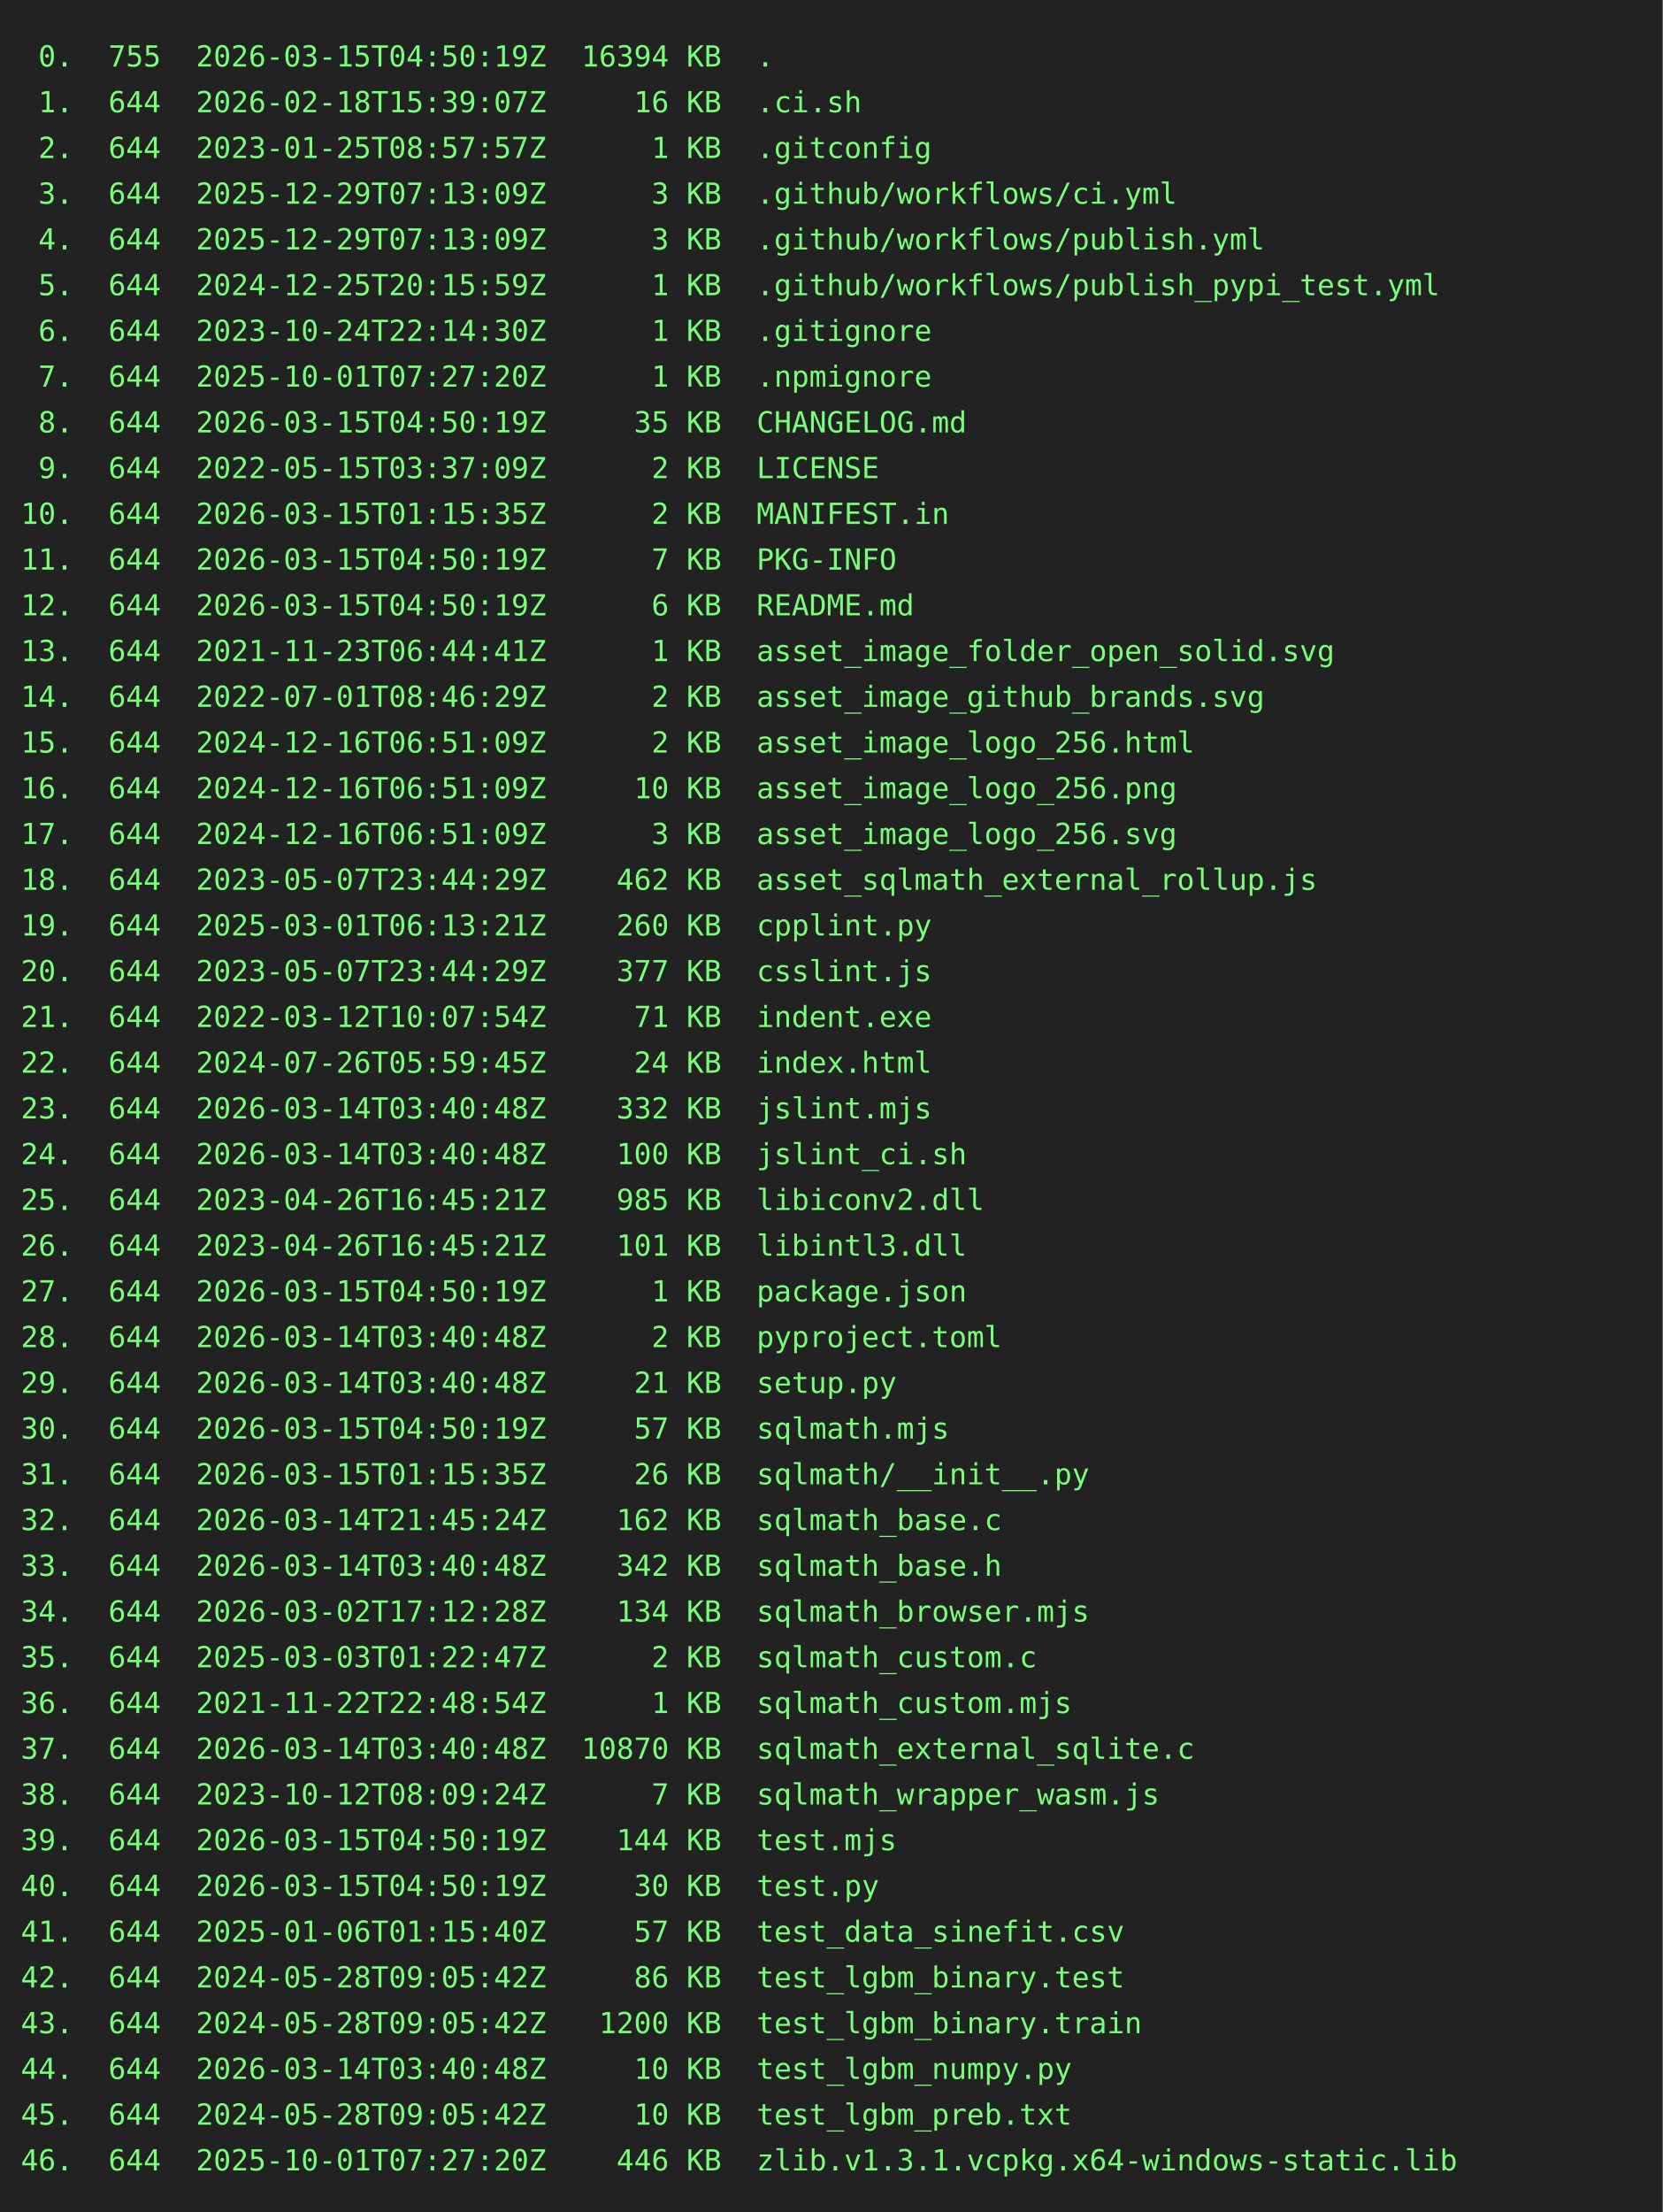
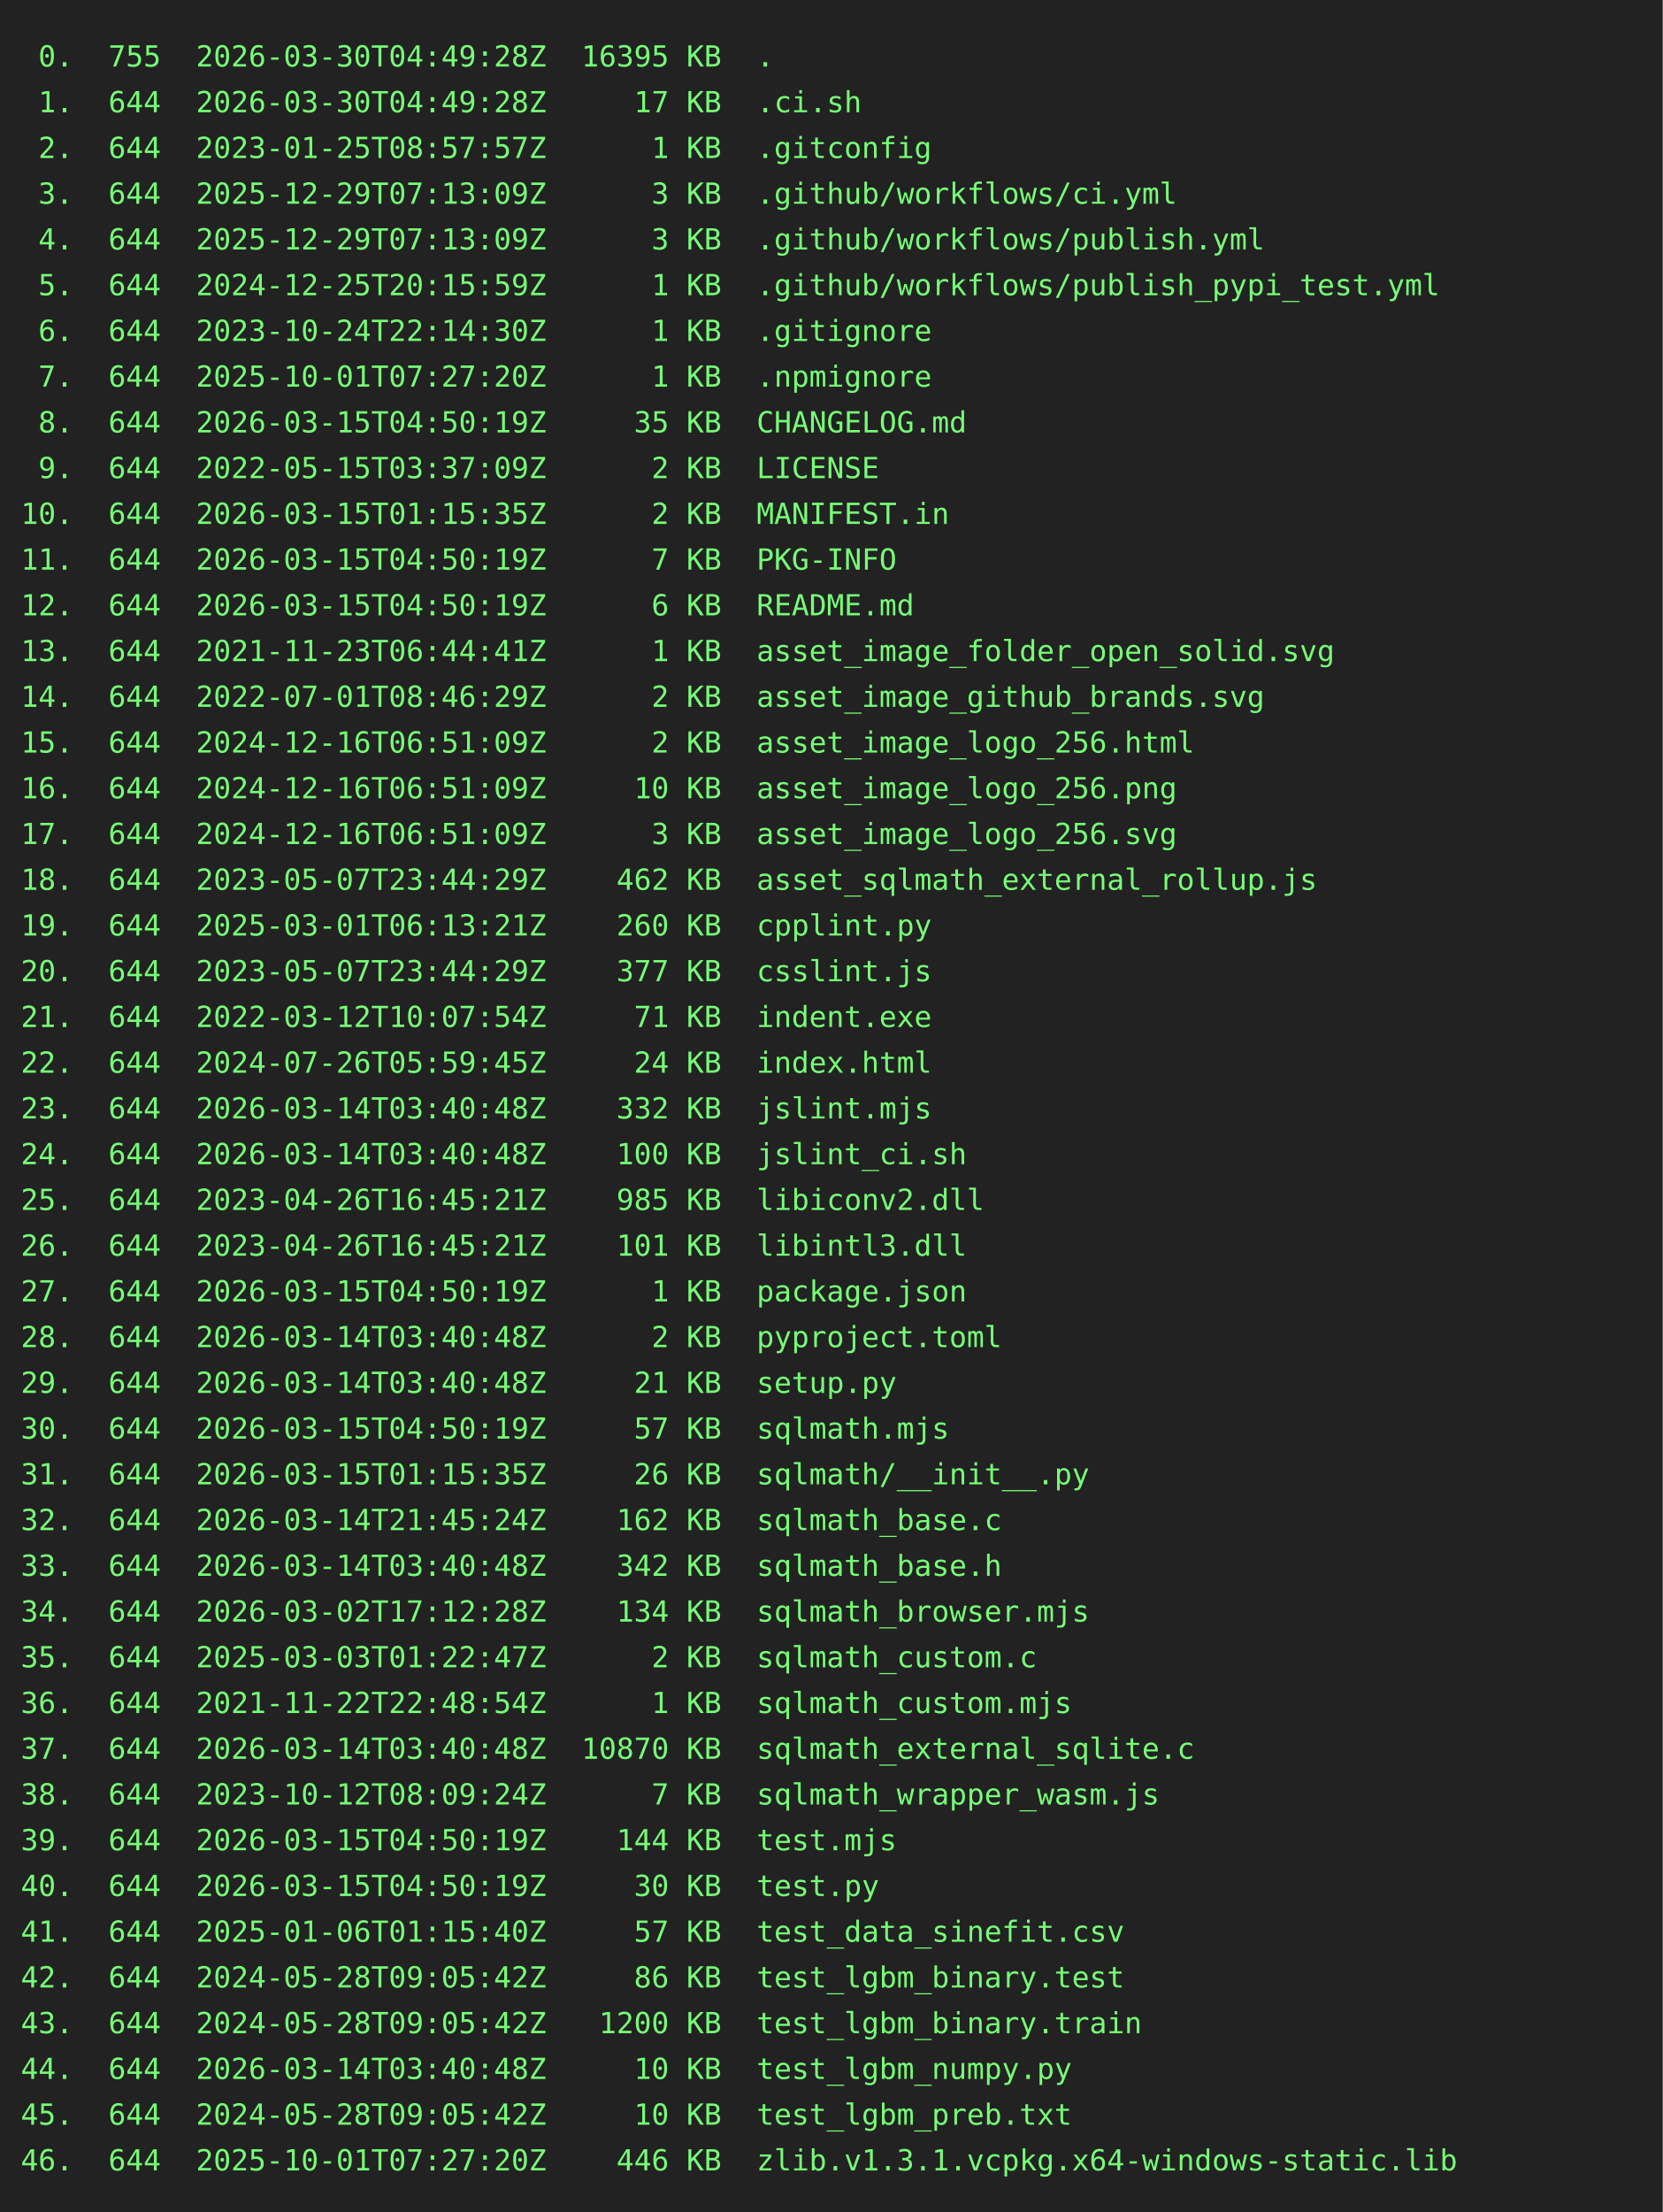
<svg xmlns="http://www.w3.org/2000/svg" height="1064" width="800">
  <rect height="1064" fill="#222" width="800" />
  <text fill="#7f7" font-family="consolas, menlo, monospace" font-size="14" xml:space="preserve">
-     <tspan lengthAdjust="spacingAndGlyphs" textLength="768" x="10" y="32"> 0.  755  2026-03-15T04:50:19Z  16394 KB  .                                                      </tspan>
-     <tspan lengthAdjust="spacingAndGlyphs" textLength="768" x="10" y="54"> 1.  644  2026-02-18T15:39:07Z     16 KB  .ci.sh                                                 </tspan>
+     <tspan lengthAdjust="spacingAndGlyphs" textLength="768" x="10" y="32"> 0.  755  2026-03-30T04:49:28Z  16395 KB  .                                                      </tspan>
+     <tspan lengthAdjust="spacingAndGlyphs" textLength="768" x="10" y="54"> 1.  644  2026-03-30T04:49:28Z     17 KB  .ci.sh                                                 </tspan>
    <tspan lengthAdjust="spacingAndGlyphs" textLength="768" x="10" y="76"> 2.  644  2023-01-25T08:57:57Z      1 KB  .gitconfig                                             </tspan>
    <tspan lengthAdjust="spacingAndGlyphs" textLength="768" x="10" y="98"> 3.  644  2025-12-29T07:13:09Z      3 KB  .github/workflows/ci.yml                               </tspan>
    <tspan lengthAdjust="spacingAndGlyphs" textLength="768" x="10" y="120"> 4.  644  2025-12-29T07:13:09Z      3 KB  .github/workflows/publish.yml                          </tspan>
    <tspan lengthAdjust="spacingAndGlyphs" textLength="768" x="10" y="142"> 5.  644  2024-12-25T20:15:59Z      1 KB  .github/workflows/publish_pypi_test.yml                </tspan>
    <tspan lengthAdjust="spacingAndGlyphs" textLength="768" x="10" y="164"> 6.  644  2023-10-24T22:14:30Z      1 KB  .gitignore                                             </tspan>
    <tspan lengthAdjust="spacingAndGlyphs" textLength="768" x="10" y="186"> 7.  644  2025-10-01T07:27:20Z      1 KB  .npmignore                                             </tspan>
    <tspan lengthAdjust="spacingAndGlyphs" textLength="768" x="10" y="208"> 8.  644  2026-03-15T04:50:19Z     35 KB  CHANGELOG.md                                           </tspan>
    <tspan lengthAdjust="spacingAndGlyphs" textLength="768" x="10" y="230"> 9.  644  2022-05-15T03:37:09Z      2 KB  LICENSE                                                </tspan>
    <tspan lengthAdjust="spacingAndGlyphs" textLength="768" x="10" y="252">10.  644  2026-03-15T01:15:35Z      2 KB  MANIFEST.in                                            </tspan>
    <tspan lengthAdjust="spacingAndGlyphs" textLength="768" x="10" y="274">11.  644  2026-03-15T04:50:19Z      7 KB  PKG-INFO                                               </tspan>
    <tspan lengthAdjust="spacingAndGlyphs" textLength="768" x="10" y="296">12.  644  2026-03-15T04:50:19Z      6 KB  README.md                                              </tspan>
    <tspan lengthAdjust="spacingAndGlyphs" textLength="768" x="10" y="318">13.  644  2021-11-23T06:44:41Z      1 KB  asset_image_folder_open_solid.svg                      </tspan>
    <tspan lengthAdjust="spacingAndGlyphs" textLength="768" x="10" y="340">14.  644  2022-07-01T08:46:29Z      2 KB  asset_image_github_brands.svg                          </tspan>
    <tspan lengthAdjust="spacingAndGlyphs" textLength="768" x="10" y="362">15.  644  2024-12-16T06:51:09Z      2 KB  asset_image_logo_256.html                              </tspan>
    <tspan lengthAdjust="spacingAndGlyphs" textLength="768" x="10" y="384">16.  644  2024-12-16T06:51:09Z     10 KB  asset_image_logo_256.png                               </tspan>
    <tspan lengthAdjust="spacingAndGlyphs" textLength="768" x="10" y="406">17.  644  2024-12-16T06:51:09Z      3 KB  asset_image_logo_256.svg                               </tspan>
    <tspan lengthAdjust="spacingAndGlyphs" textLength="768" x="10" y="428">18.  644  2023-05-07T23:44:29Z    462 KB  asset_sqlmath_external_rollup.js                       </tspan>
    <tspan lengthAdjust="spacingAndGlyphs" textLength="768" x="10" y="450">19.  644  2025-03-01T06:13:21Z    260 KB  cpplint.py                                             </tspan>
    <tspan lengthAdjust="spacingAndGlyphs" textLength="768" x="10" y="472">20.  644  2023-05-07T23:44:29Z    377 KB  csslint.js                                             </tspan>
    <tspan lengthAdjust="spacingAndGlyphs" textLength="768" x="10" y="494">21.  644  2022-03-12T10:07:54Z     71 KB  indent.exe                                             </tspan>
    <tspan lengthAdjust="spacingAndGlyphs" textLength="768" x="10" y="516">22.  644  2024-07-26T05:59:45Z     24 KB  index.html                                             </tspan>
    <tspan lengthAdjust="spacingAndGlyphs" textLength="768" x="10" y="538">23.  644  2026-03-14T03:40:48Z    332 KB  jslint.mjs                                             </tspan>
    <tspan lengthAdjust="spacingAndGlyphs" textLength="768" x="10" y="560">24.  644  2026-03-14T03:40:48Z    100 KB  jslint_ci.sh                                           </tspan>
    <tspan lengthAdjust="spacingAndGlyphs" textLength="768" x="10" y="582">25.  644  2023-04-26T16:45:21Z    985 KB  libiconv2.dll                                          </tspan>
    <tspan lengthAdjust="spacingAndGlyphs" textLength="768" x="10" y="604">26.  644  2023-04-26T16:45:21Z    101 KB  libintl3.dll                                           </tspan>
    <tspan lengthAdjust="spacingAndGlyphs" textLength="768" x="10" y="626">27.  644  2026-03-15T04:50:19Z      1 KB  package.json                                           </tspan>
    <tspan lengthAdjust="spacingAndGlyphs" textLength="768" x="10" y="648">28.  644  2026-03-14T03:40:48Z      2 KB  pyproject.toml                                         </tspan>
    <tspan lengthAdjust="spacingAndGlyphs" textLength="768" x="10" y="670">29.  644  2026-03-14T03:40:48Z     21 KB  setup.py                                               </tspan>
    <tspan lengthAdjust="spacingAndGlyphs" textLength="768" x="10" y="692">30.  644  2026-03-15T04:50:19Z     57 KB  sqlmath.mjs                                            </tspan>
    <tspan lengthAdjust="spacingAndGlyphs" textLength="768" x="10" y="714">31.  644  2026-03-15T01:15:35Z     26 KB  sqlmath/__init__.py                                    </tspan>
    <tspan lengthAdjust="spacingAndGlyphs" textLength="768" x="10" y="736">32.  644  2026-03-14T21:45:24Z    162 KB  sqlmath_base.c                                         </tspan>
    <tspan lengthAdjust="spacingAndGlyphs" textLength="768" x="10" y="758">33.  644  2026-03-14T03:40:48Z    342 KB  sqlmath_base.h                                         </tspan>
    <tspan lengthAdjust="spacingAndGlyphs" textLength="768" x="10" y="780">34.  644  2026-03-02T17:12:28Z    134 KB  sqlmath_browser.mjs                                    </tspan>
    <tspan lengthAdjust="spacingAndGlyphs" textLength="768" x="10" y="802">35.  644  2025-03-03T01:22:47Z      2 KB  sqlmath_custom.c                                       </tspan>
    <tspan lengthAdjust="spacingAndGlyphs" textLength="768" x="10" y="824">36.  644  2021-11-22T22:48:54Z      1 KB  sqlmath_custom.mjs                                     </tspan>
    <tspan lengthAdjust="spacingAndGlyphs" textLength="768" x="10" y="846">37.  644  2026-03-14T03:40:48Z  10870 KB  sqlmath_external_sqlite.c                              </tspan>
    <tspan lengthAdjust="spacingAndGlyphs" textLength="768" x="10" y="868">38.  644  2023-10-12T08:09:24Z      7 KB  sqlmath_wrapper_wasm.js                                </tspan>
    <tspan lengthAdjust="spacingAndGlyphs" textLength="768" x="10" y="890">39.  644  2026-03-15T04:50:19Z    144 KB  test.mjs                                               </tspan>
    <tspan lengthAdjust="spacingAndGlyphs" textLength="768" x="10" y="912">40.  644  2026-03-15T04:50:19Z     30 KB  test.py                                                </tspan>
    <tspan lengthAdjust="spacingAndGlyphs" textLength="768" x="10" y="934">41.  644  2025-01-06T01:15:40Z     57 KB  test_data_sinefit.csv                                  </tspan>
    <tspan lengthAdjust="spacingAndGlyphs" textLength="768" x="10" y="956">42.  644  2024-05-28T09:05:42Z     86 KB  test_lgbm_binary.test                                  </tspan>
    <tspan lengthAdjust="spacingAndGlyphs" textLength="768" x="10" y="978">43.  644  2024-05-28T09:05:42Z   1200 KB  test_lgbm_binary.train                                 </tspan>
    <tspan lengthAdjust="spacingAndGlyphs" textLength="768" x="10" y="1000">44.  644  2026-03-14T03:40:48Z     10 KB  test_lgbm_numpy.py                                     </tspan>
    <tspan lengthAdjust="spacingAndGlyphs" textLength="768" x="10" y="1022">45.  644  2024-05-28T09:05:42Z     10 KB  test_lgbm_preb.txt                                     </tspan>
    <tspan lengthAdjust="spacingAndGlyphs" textLength="768" x="10" y="1044">46.  644  2025-10-01T07:27:20Z    446 KB  zlib.v1.3.1.vcpkg.x64-windows-static.lib               </tspan>
  </text>
</svg>
